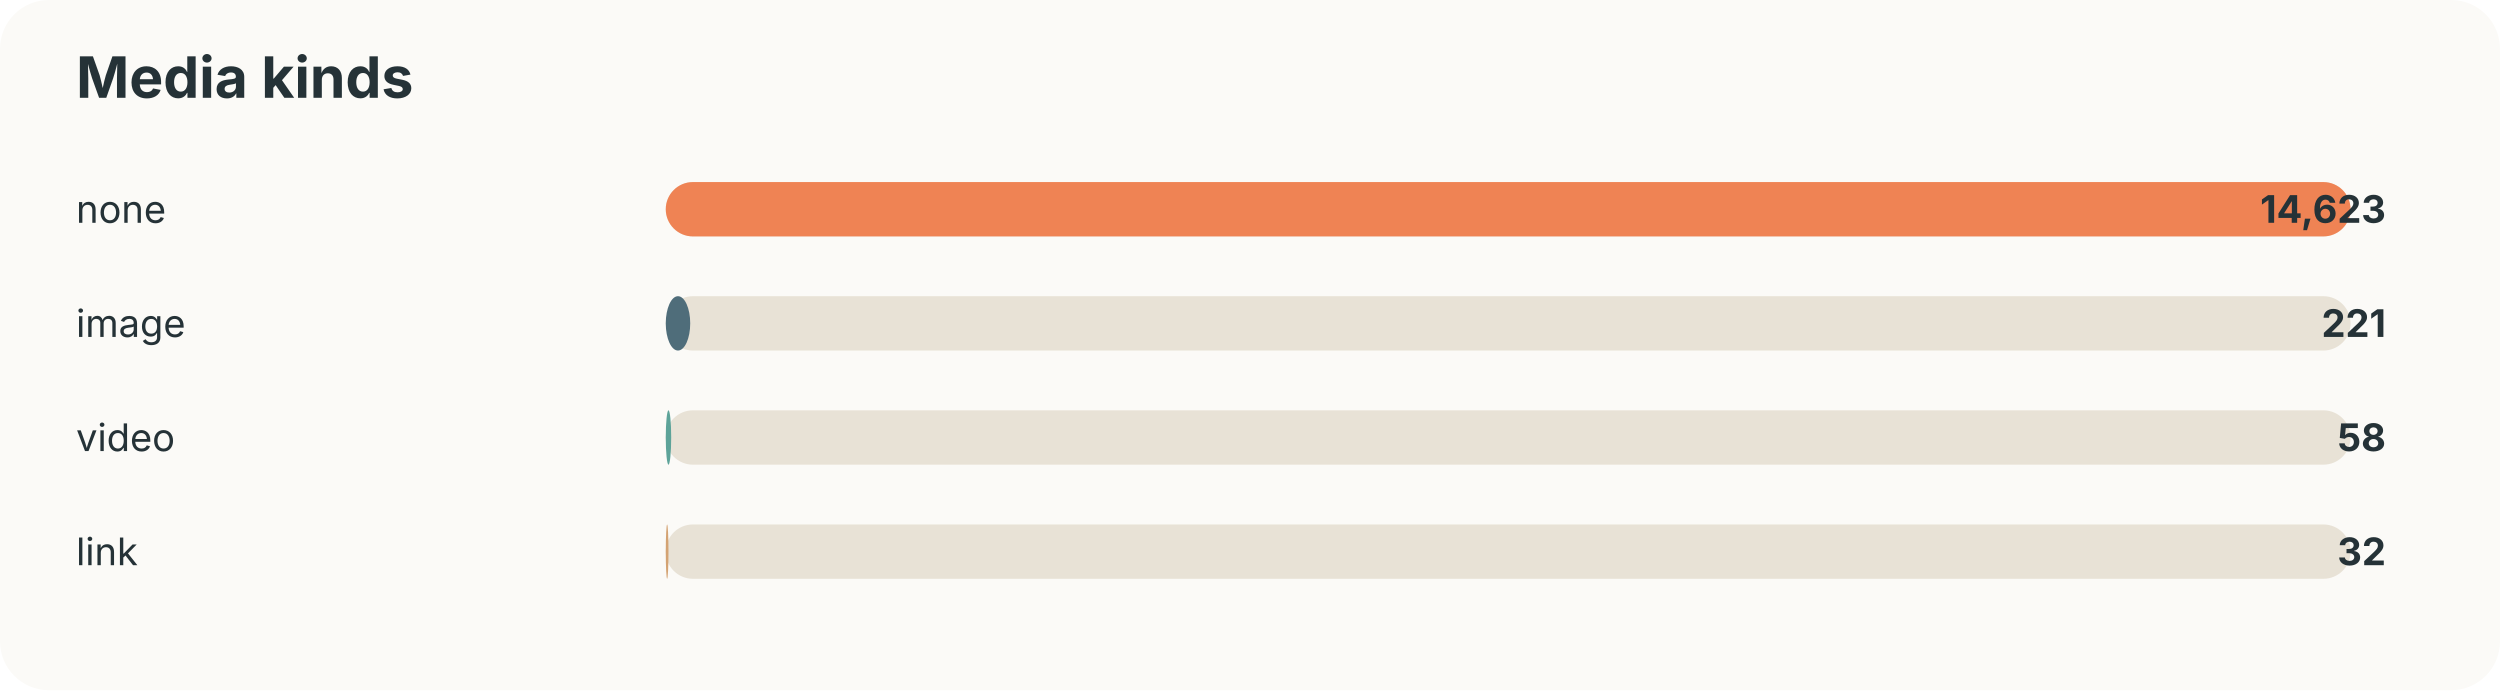
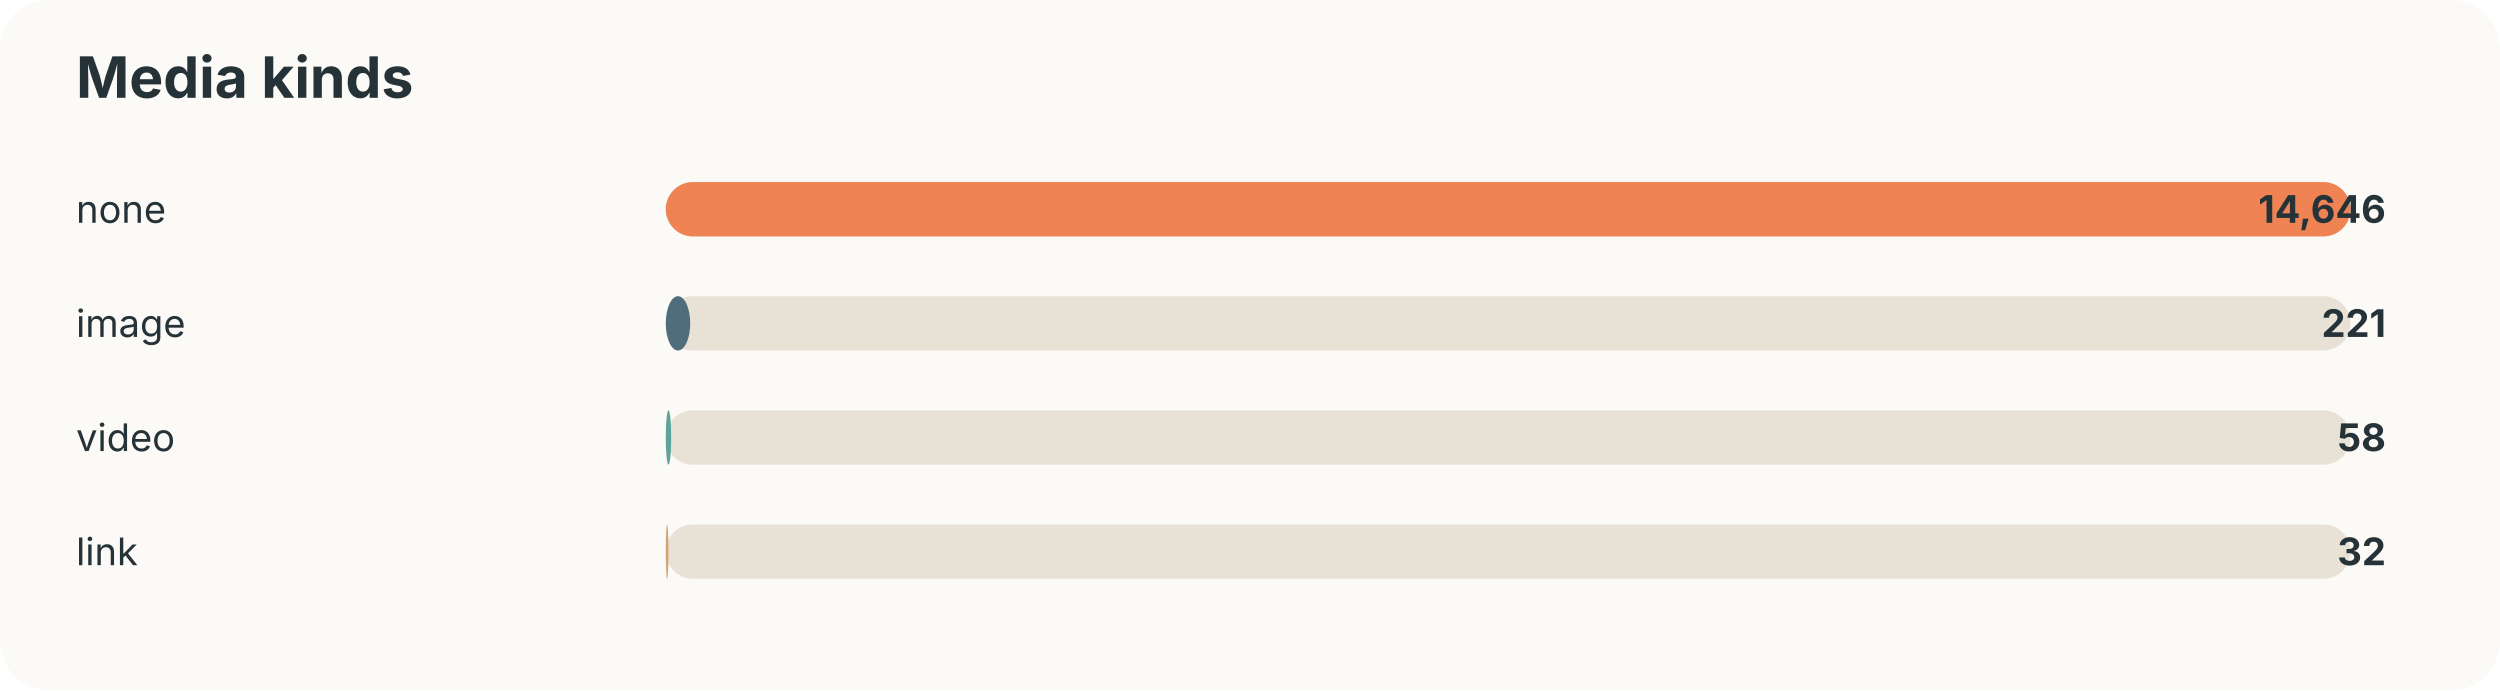
<svg xmlns="http://www.w3.org/2000/svg" width="920" height="254" viewBox="0 0 920 254">
  <style>text{font-family:-apple-system,BlinkMacSystemFont,"Segoe UI",sans-serif;fill:#253237} .muted{fill:#6b7a80;font-size:13px}</style>
  <rect width="100%" height="100%" rx="18" fill="#fbfaf7" />
  <text x="28" y="36" font-size="21" font-weight="700">Media kinds</text>
  <text x="28" y="82" font-size="14">none</text>
  <rect x="245" y="67" width="620" height="20" rx="10" fill="#e8e2d6" />
  <rect x="245" y="67" width="620" height="20" rx="10" fill="#ef8354" />
-   <text x="878" y="82" text-anchor="end" font-size="14" font-weight="700">14,623</text>
+   <text x="878" y="82" text-anchor="end" font-size="14" font-weight="700">14,646</text>
  <text x="28" y="124" font-size="14">image</text>
  <rect x="245" y="109" width="620" height="20" rx="10" fill="#e8e2d6" />
  <rect x="245" y="109" width="9" height="20" rx="10" fill="#4f6d7a" />
  <text x="878" y="124" text-anchor="end" font-size="14" font-weight="700">221</text>
  <text x="28" y="166" font-size="14">video</text>
  <rect x="245" y="151" width="620" height="20" rx="10" fill="#e8e2d6" />
  <rect x="245" y="151" width="2" height="20" rx="10" fill="#5da399" />
  <text x="878" y="166" text-anchor="end" font-size="14" font-weight="700">58</text>
  <text x="28" y="208" font-size="14">link</text>
  <rect x="245" y="193" width="620" height="20" rx="10" fill="#e8e2d6" />
  <rect x="245" y="193" width="1" height="20" rx="10" fill="#d4a373" />
  <text x="878" y="208" text-anchor="end" font-size="14" font-weight="700">32</text>
</svg>
